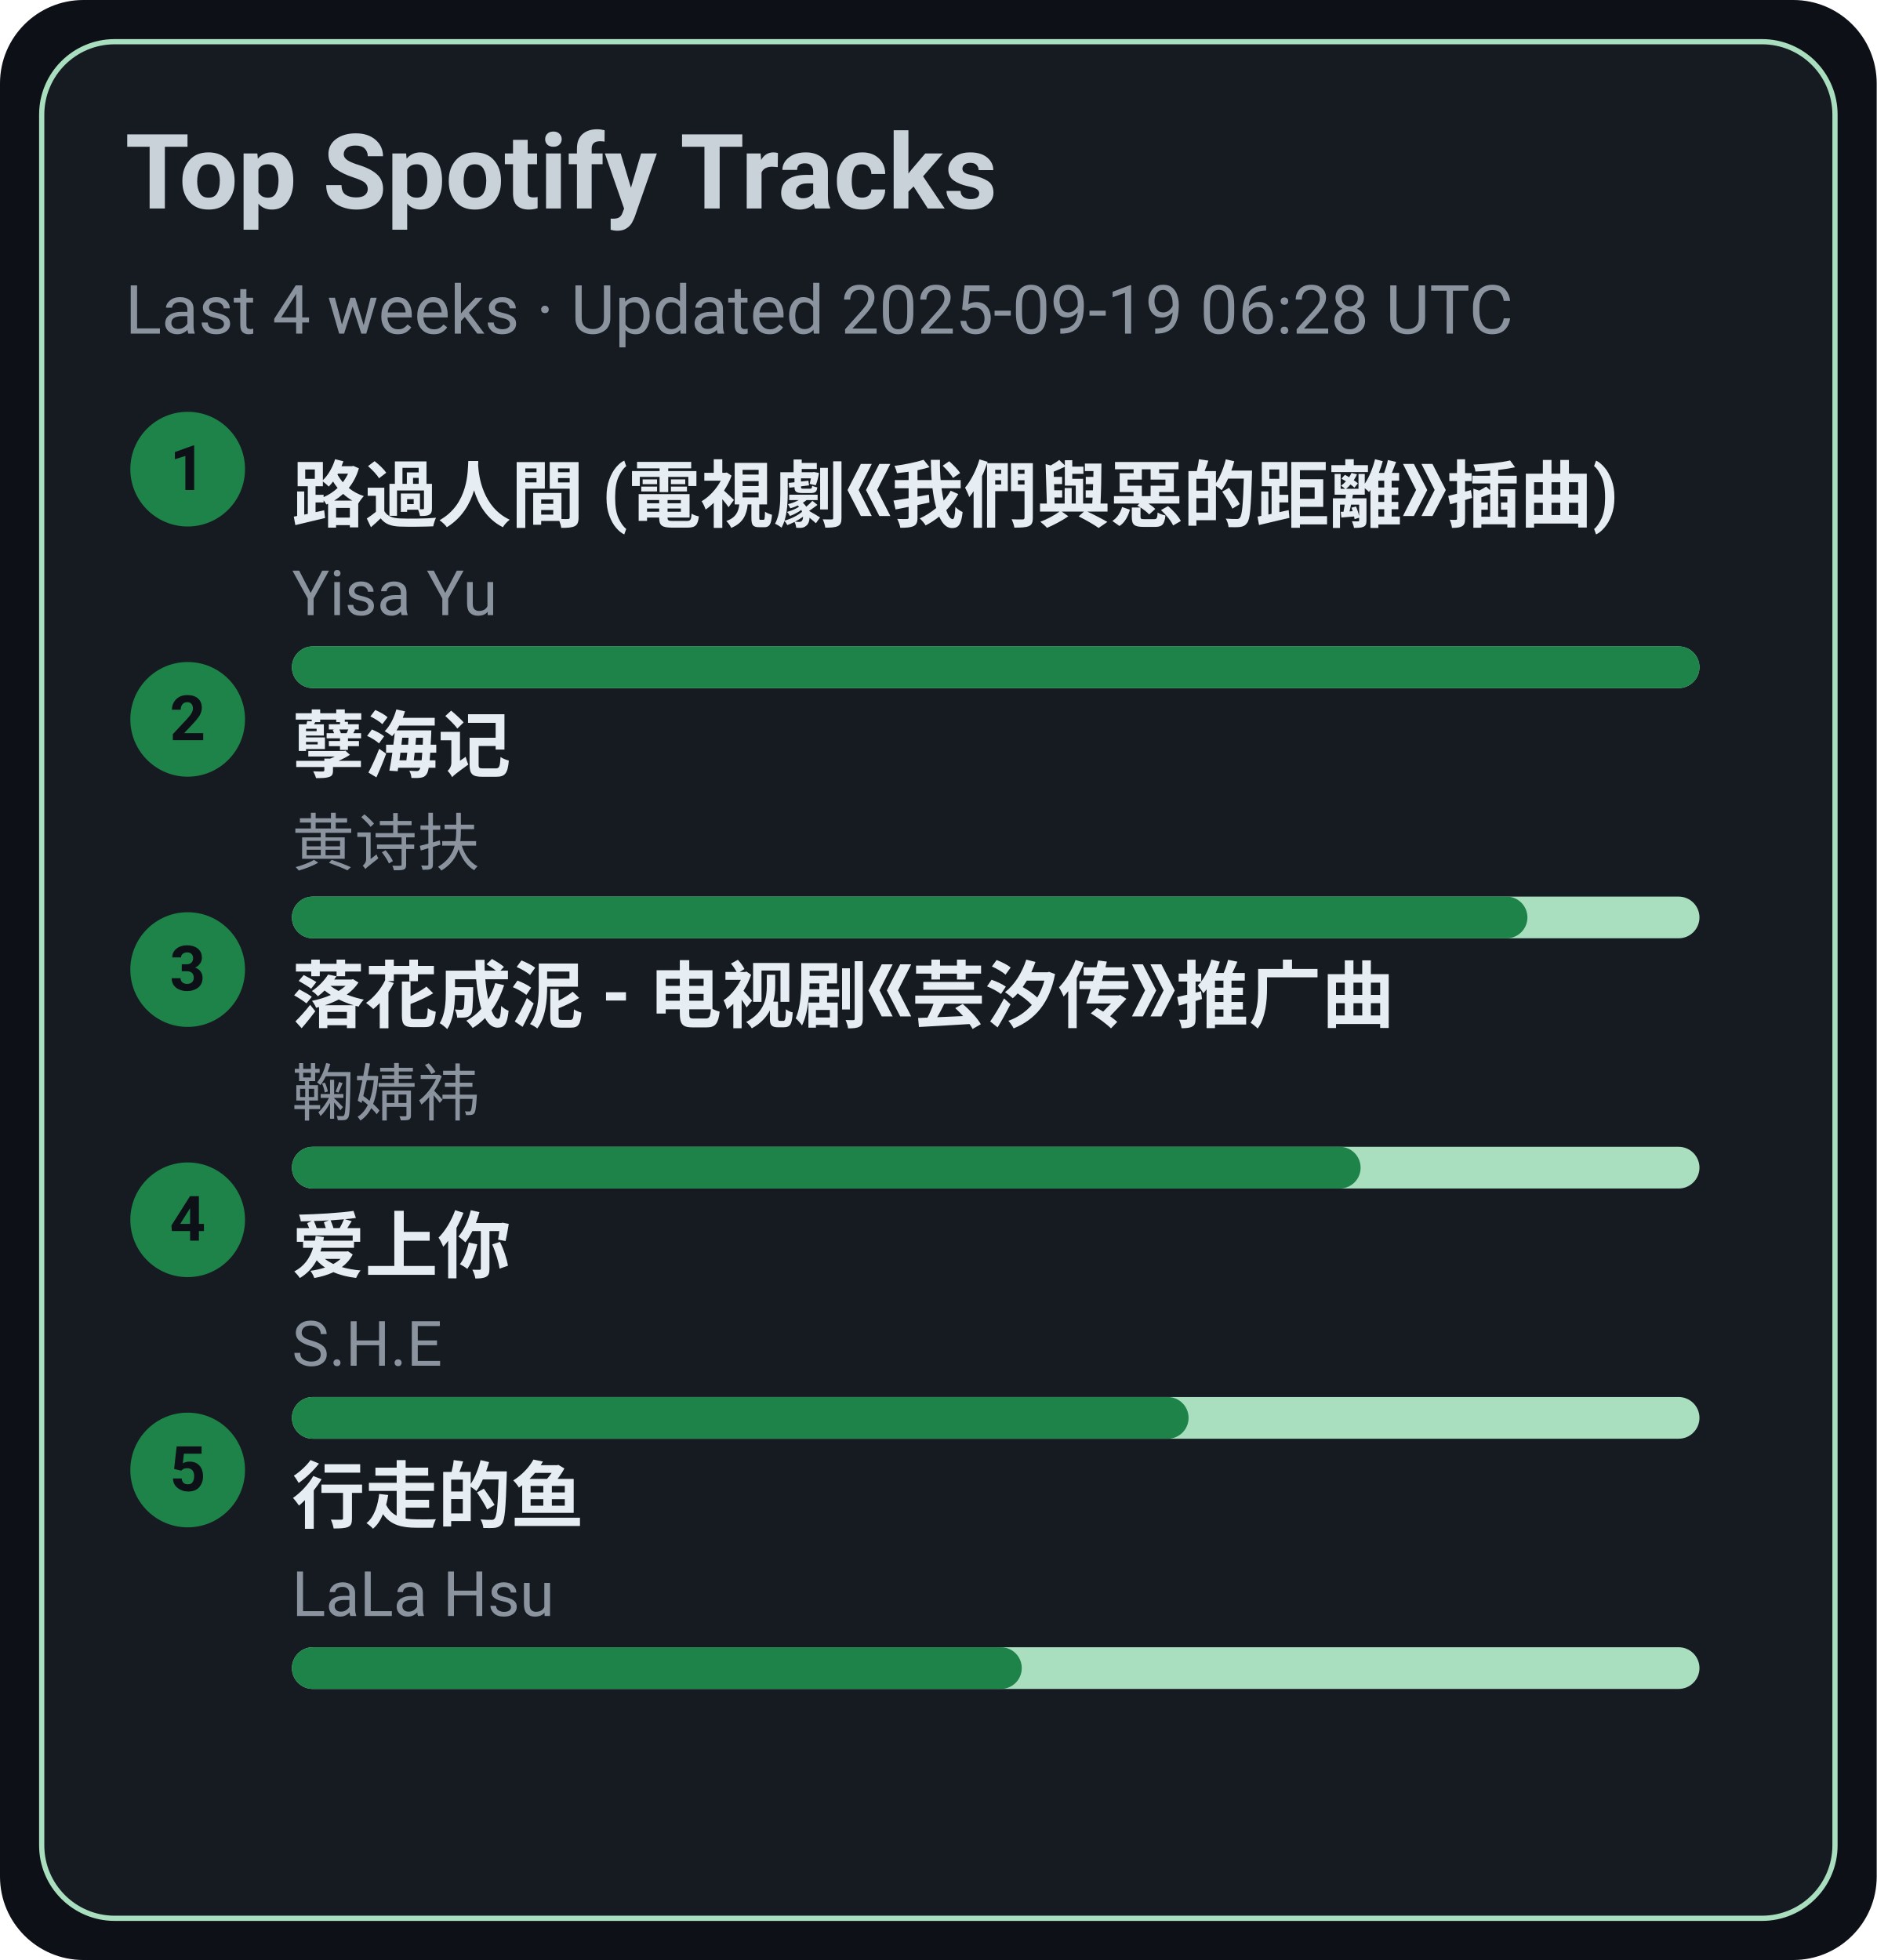
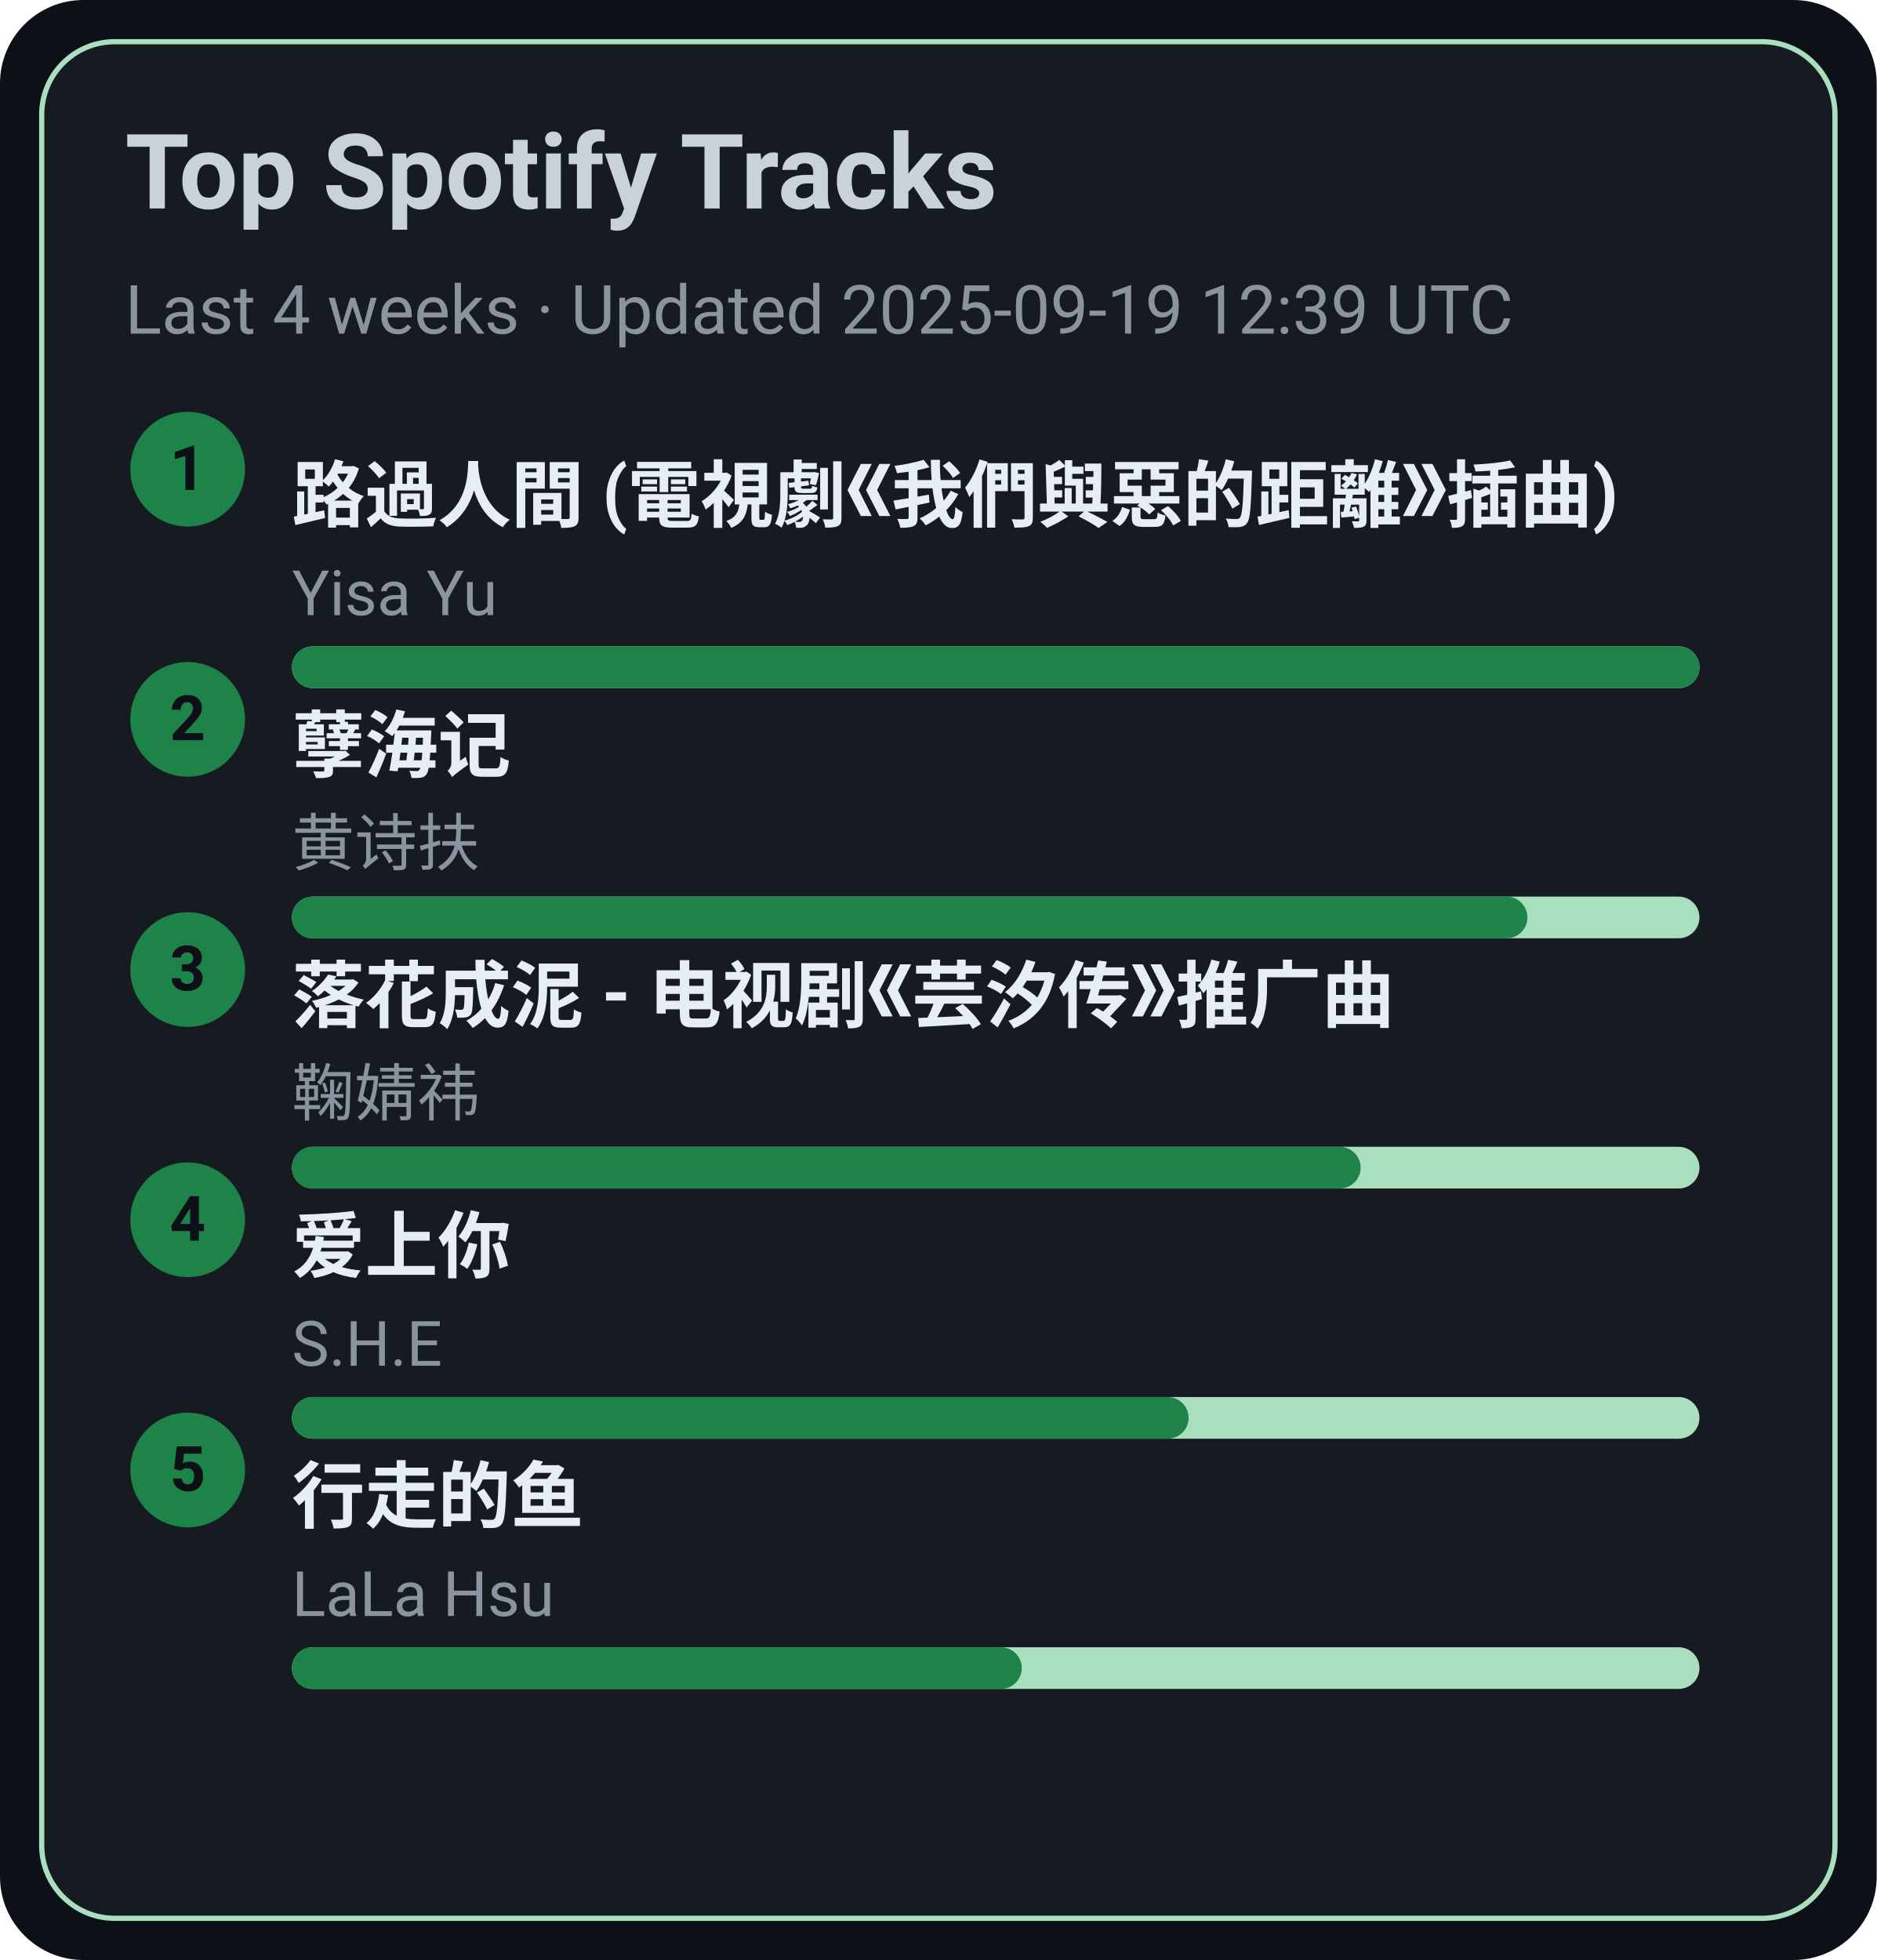
<svg xmlns="http://www.w3.org/2000/svg" width="360" height="376" viewBox="0 0 360 376">
  <style>text{font-family:-apple-system,BlinkMacSystemFont,Segoe UI,Roboto,Ubuntu,Helvetica Neue,Arial,Noto Sans,sans-serif}</style>
  <rect width="360" height="376" rx="16" fill="#0d1117" />
  <rect x="8" y="8" width="344" height="360" rx="14" fill="#161b22" stroke="#A9DFBF" />
  <text x="24" y="40" font-size="20" fill="#c9d1d9" font-weight="600">Top Spotify Tracks</text>
-   <text x="24" y="64" font-size="13" fill="#8b949e">Last 4 weeks · Updated 2025-09-19 06:28 UTC</text>
+   <text x="24" y="64" font-size="13" fill="#8b949e">Last 4 weeks · Updated 2025-09-19 12:39 UTC</text>
  <circle cx="36" cy="90" r="11" fill="#1D8348" />
  <text x="36" y="94" text-anchor="middle" font-size="12" fill="#0d1117" font-weight="700">1</text>
  <a href="https://open.spotify.com/track/1ZSleGniKMWNrWvK5cGALO" target="_blank" rel="noopener noreferrer">
    <text x="56" y="100" font-size="14" fill="#e6edf3" font-weight="600">路過人間 (電視劇《我們與惡的距離》插曲)</text>
  </a>
  <text x="56" y="118" font-size="12" fill="#8b949e">Yisa Yu</text>
  <rect x="56" y="124" width="270" height="8" rx="4" fill="#A9DFBF" />
  <rect x="56" y="124" width="270" height="8" rx="4" fill="#1D8348" />
  <circle cx="36" cy="138" r="11" fill="#1D8348" />
  <text x="36" y="142" text-anchor="middle" font-size="12" fill="#0d1117" font-weight="700">2</text>
  <a href="https://open.spotify.com/track/3eIovUMhirNN6btJbpzNqD" target="_blank" rel="noopener noreferrer">
    <text x="56" y="148" font-size="14" fill="#e6edf3" font-weight="600">孽海记</text>
  </a>
  <text x="56" y="166" font-size="12" fill="#8b949e">黄诗扶</text>
  <rect x="56" y="172" width="270" height="8" rx="4" fill="#A9DFBF" />
  <rect x="56" y="172" width="237" height="8" rx="4" fill="#1D8348" />
  <circle cx="36" cy="186" r="11" fill="#1D8348" />
  <text x="36" y="190" text-anchor="middle" font-size="12" fill="#0d1117" font-weight="700">3</text>
  <a href="https://open.spotify.com/track/3kOZsJz3crGIWWHeoCNa0O" target="_blank" rel="noopener noreferrer">
    <text x="56" y="196" font-size="14" fill="#e6edf3" font-weight="600">落花成泥 - 电视剧《芸汐传》推广曲</text>
  </a>
  <text x="56" y="214" font-size="12" fill="#8b949e">鞠婧祎</text>
  <rect x="56" y="220" width="270" height="8" rx="4" fill="#A9DFBF" />
  <rect x="56" y="220" width="205" height="8" rx="4" fill="#1D8348" />
  <circle cx="36" cy="234" r="11" fill="#1D8348" />
  <text x="36" y="238" text-anchor="middle" font-size="12" fill="#0d1117" font-weight="700">4</text>
  <a href="https://open.spotify.com/track/4hcNpo1rtbzyNswsM5byTf" target="_blank" rel="noopener noreferrer">
    <text x="56" y="244" font-size="14" fill="#e6edf3" font-weight="600">爱上你</text>
  </a>
  <text x="56" y="262" font-size="12" fill="#8b949e">S.H.E</text>
  <rect x="56" y="268" width="270" height="8" rx="4" fill="#A9DFBF" />
  <rect x="56" y="268" width="172" height="8" rx="4" fill="#1D8348" />
  <circle cx="36" cy="282" r="11" fill="#1D8348" />
  <text x="36" y="286" text-anchor="middle" font-size="12" fill="#0d1117" font-weight="700">5</text>
  <a href="https://open.spotify.com/track/5tGyQ1cWTaHBfZSHWr8AZb" target="_blank" rel="noopener noreferrer">
    <text x="56" y="292" font-size="14" fill="#e6edf3" font-weight="600">行走的鱼</text>
  </a>
  <text x="56" y="310" font-size="12" fill="#8b949e">LaLa Hsu</text>
  <rect x="56" y="316" width="270" height="8" rx="4" fill="#A9DFBF" />
  <rect x="56" y="316" width="140" height="8" rx="4" fill="#1D8348" />
</svg>
